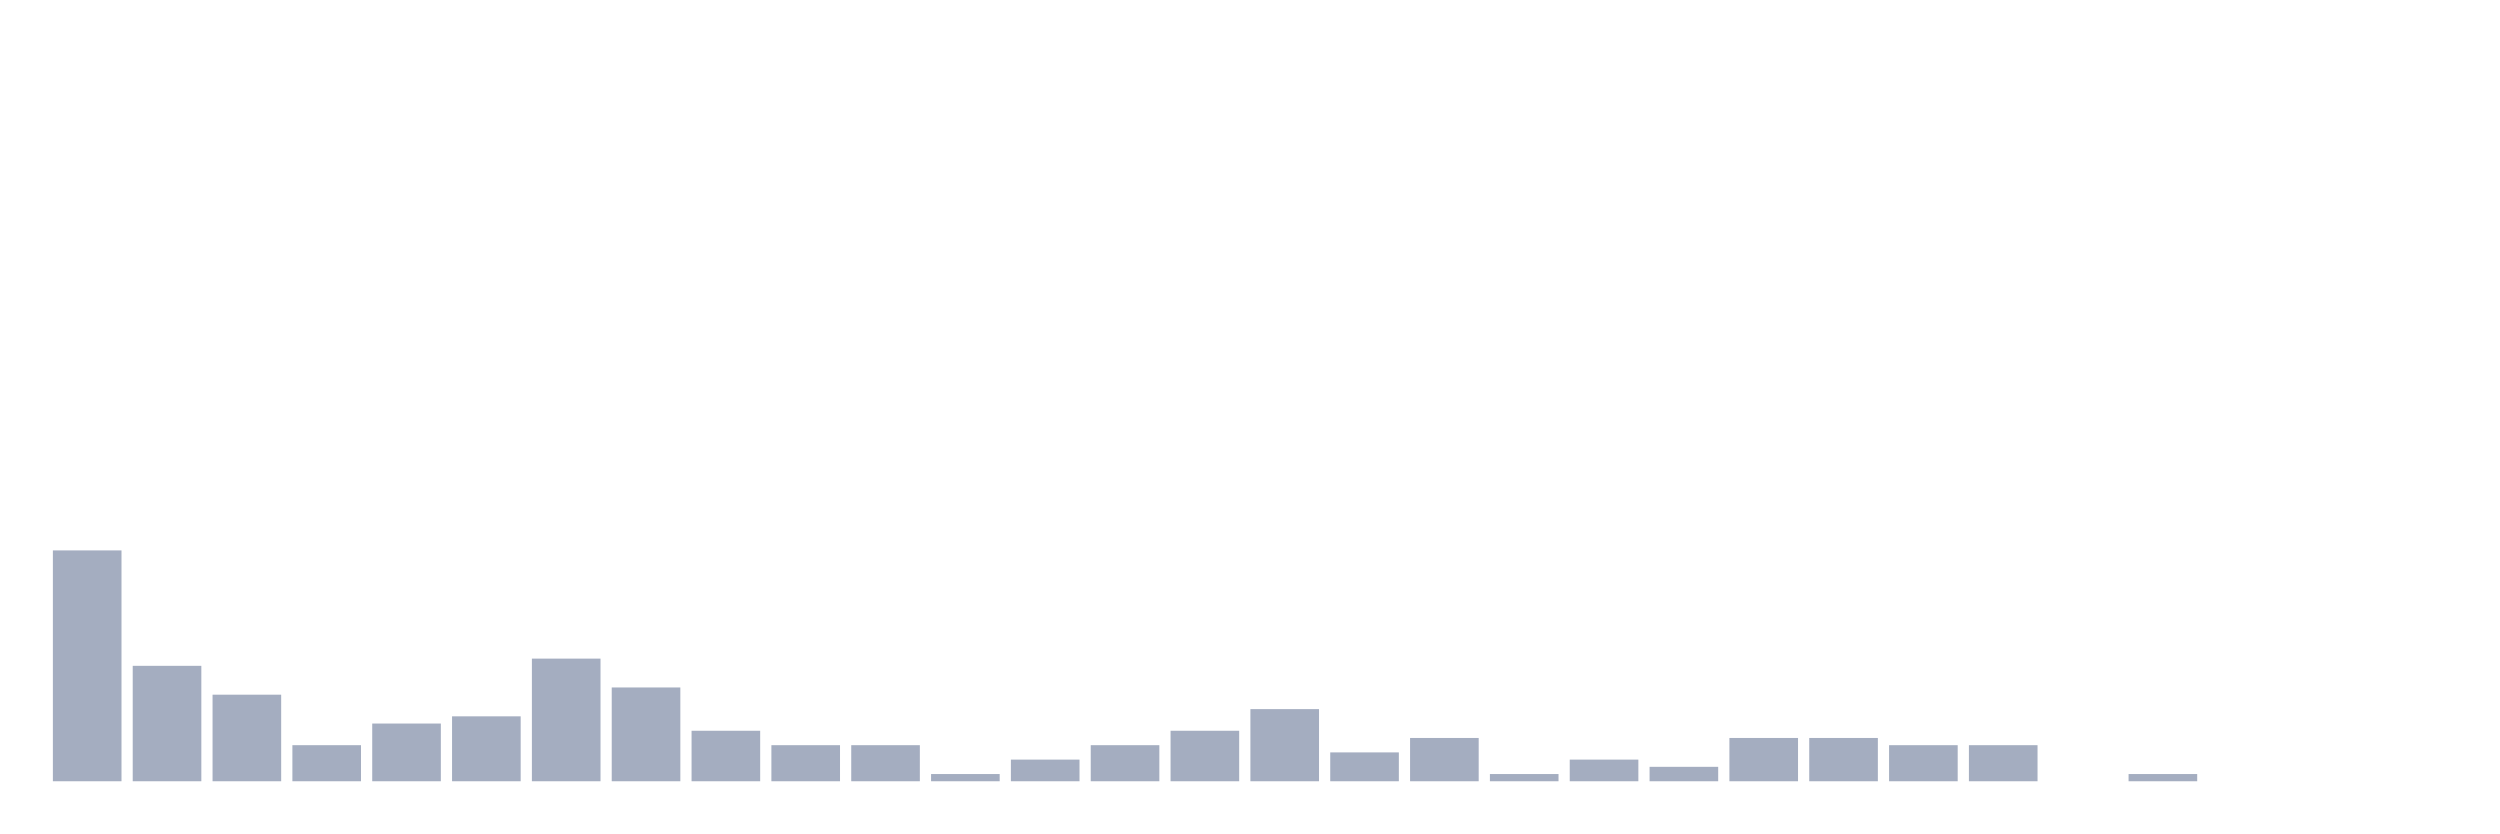
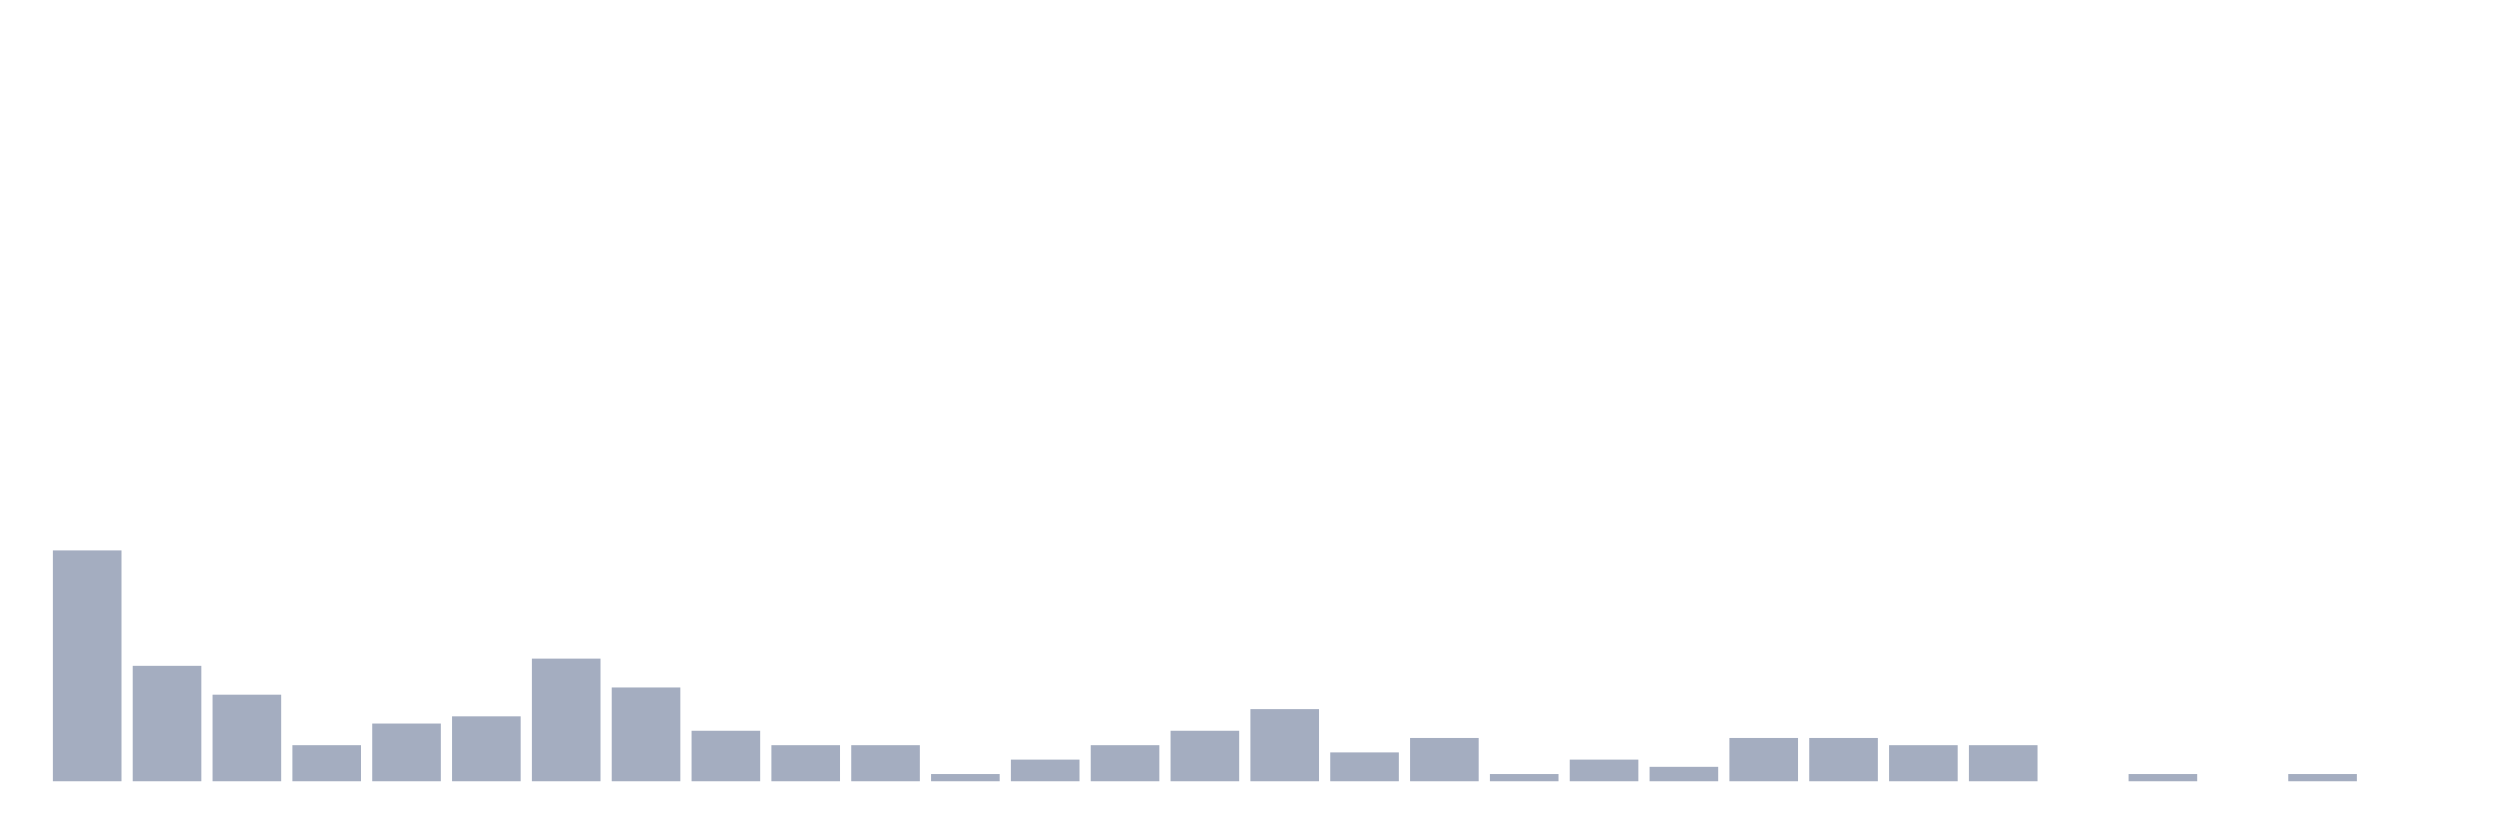
<svg xmlns="http://www.w3.org/2000/svg" viewBox="0 0 480 160">
  <g transform="translate(10,10)">
    <rect class="bar" x="0.153" width="13.175" y="95.679" height="44.321" fill="rgb(164,173,192)" />
    <rect class="bar" x="15.482" width="13.175" y="117.839" height="22.161" fill="rgb(164,173,192)" />
    <rect class="bar" x="30.81" width="13.175" y="123.38" height="16.62" fill="rgb(164,173,192)" />
    <rect class="bar" x="46.138" width="13.175" y="133.075" height="6.925" fill="rgb(164,173,192)" />
    <rect class="bar" x="61.466" width="13.175" y="128.92" height="11.08" fill="rgb(164,173,192)" />
    <rect class="bar" x="76.794" width="13.175" y="127.535" height="12.465" fill="rgb(164,173,192)" />
    <rect class="bar" x="92.123" width="13.175" y="116.454" height="23.546" fill="rgb(164,173,192)" />
    <rect class="bar" x="107.451" width="13.175" y="121.994" height="18.006" fill="rgb(164,173,192)" />
    <rect class="bar" x="122.779" width="13.175" y="130.305" height="9.695" fill="rgb(164,173,192)" />
    <rect class="bar" x="138.107" width="13.175" y="133.075" height="6.925" fill="rgb(164,173,192)" />
    <rect class="bar" x="153.436" width="13.175" y="133.075" height="6.925" fill="rgb(164,173,192)" />
    <rect class="bar" x="168.764" width="13.175" y="138.615" height="1.385" fill="rgb(164,173,192)" />
    <rect class="bar" x="184.092" width="13.175" y="135.845" height="4.155" fill="rgb(164,173,192)" />
    <rect class="bar" x="199.42" width="13.175" y="133.075" height="6.925" fill="rgb(164,173,192)" />
    <rect class="bar" x="214.748" width="13.175" y="130.305" height="9.695" fill="rgb(164,173,192)" />
    <rect class="bar" x="230.077" width="13.175" y="126.15" height="13.85" fill="rgb(164,173,192)" />
    <rect class="bar" x="245.405" width="13.175" y="134.46" height="5.54" fill="rgb(164,173,192)" />
    <rect class="bar" x="260.733" width="13.175" y="131.69" height="8.31" fill="rgb(164,173,192)" />
    <rect class="bar" x="276.061" width="13.175" y="138.615" height="1.385" fill="rgb(164,173,192)" />
    <rect class="bar" x="291.39" width="13.175" y="135.845" height="4.155" fill="rgb(164,173,192)" />
    <rect class="bar" x="306.718" width="13.175" y="137.23" height="2.77" fill="rgb(164,173,192)" />
    <rect class="bar" x="322.046" width="13.175" y="131.69" height="8.31" fill="rgb(164,173,192)" />
    <rect class="bar" x="337.374" width="13.175" y="131.69" height="8.31" fill="rgb(164,173,192)" />
    <rect class="bar" x="352.702" width="13.175" y="133.075" height="6.925" fill="rgb(164,173,192)" />
    <rect class="bar" x="368.031" width="13.175" y="133.075" height="6.925" fill="rgb(164,173,192)" />
    <rect class="bar" x="383.359" width="13.175" y="140" height="0" fill="rgb(164,173,192)" />
    <rect class="bar" x="398.687" width="13.175" y="138.615" height="1.385" fill="rgb(164,173,192)" />
    <rect class="bar" x="414.015" width="13.175" y="140" height="0" fill="rgb(164,173,192)" />
-     <rect class="bar" x="429.344" width="13.175" y="140" height="0" fill="rgb(164,173,192)" />
+     <rect class="bar" x="429.344" width="13.175" y="138.615" height="1.385" fill="rgb(164,173,192)" />
    <rect class="bar" x="444.672" width="13.175" y="140" height="0" fill="rgb(164,173,192)" />
  </g>
</svg>
